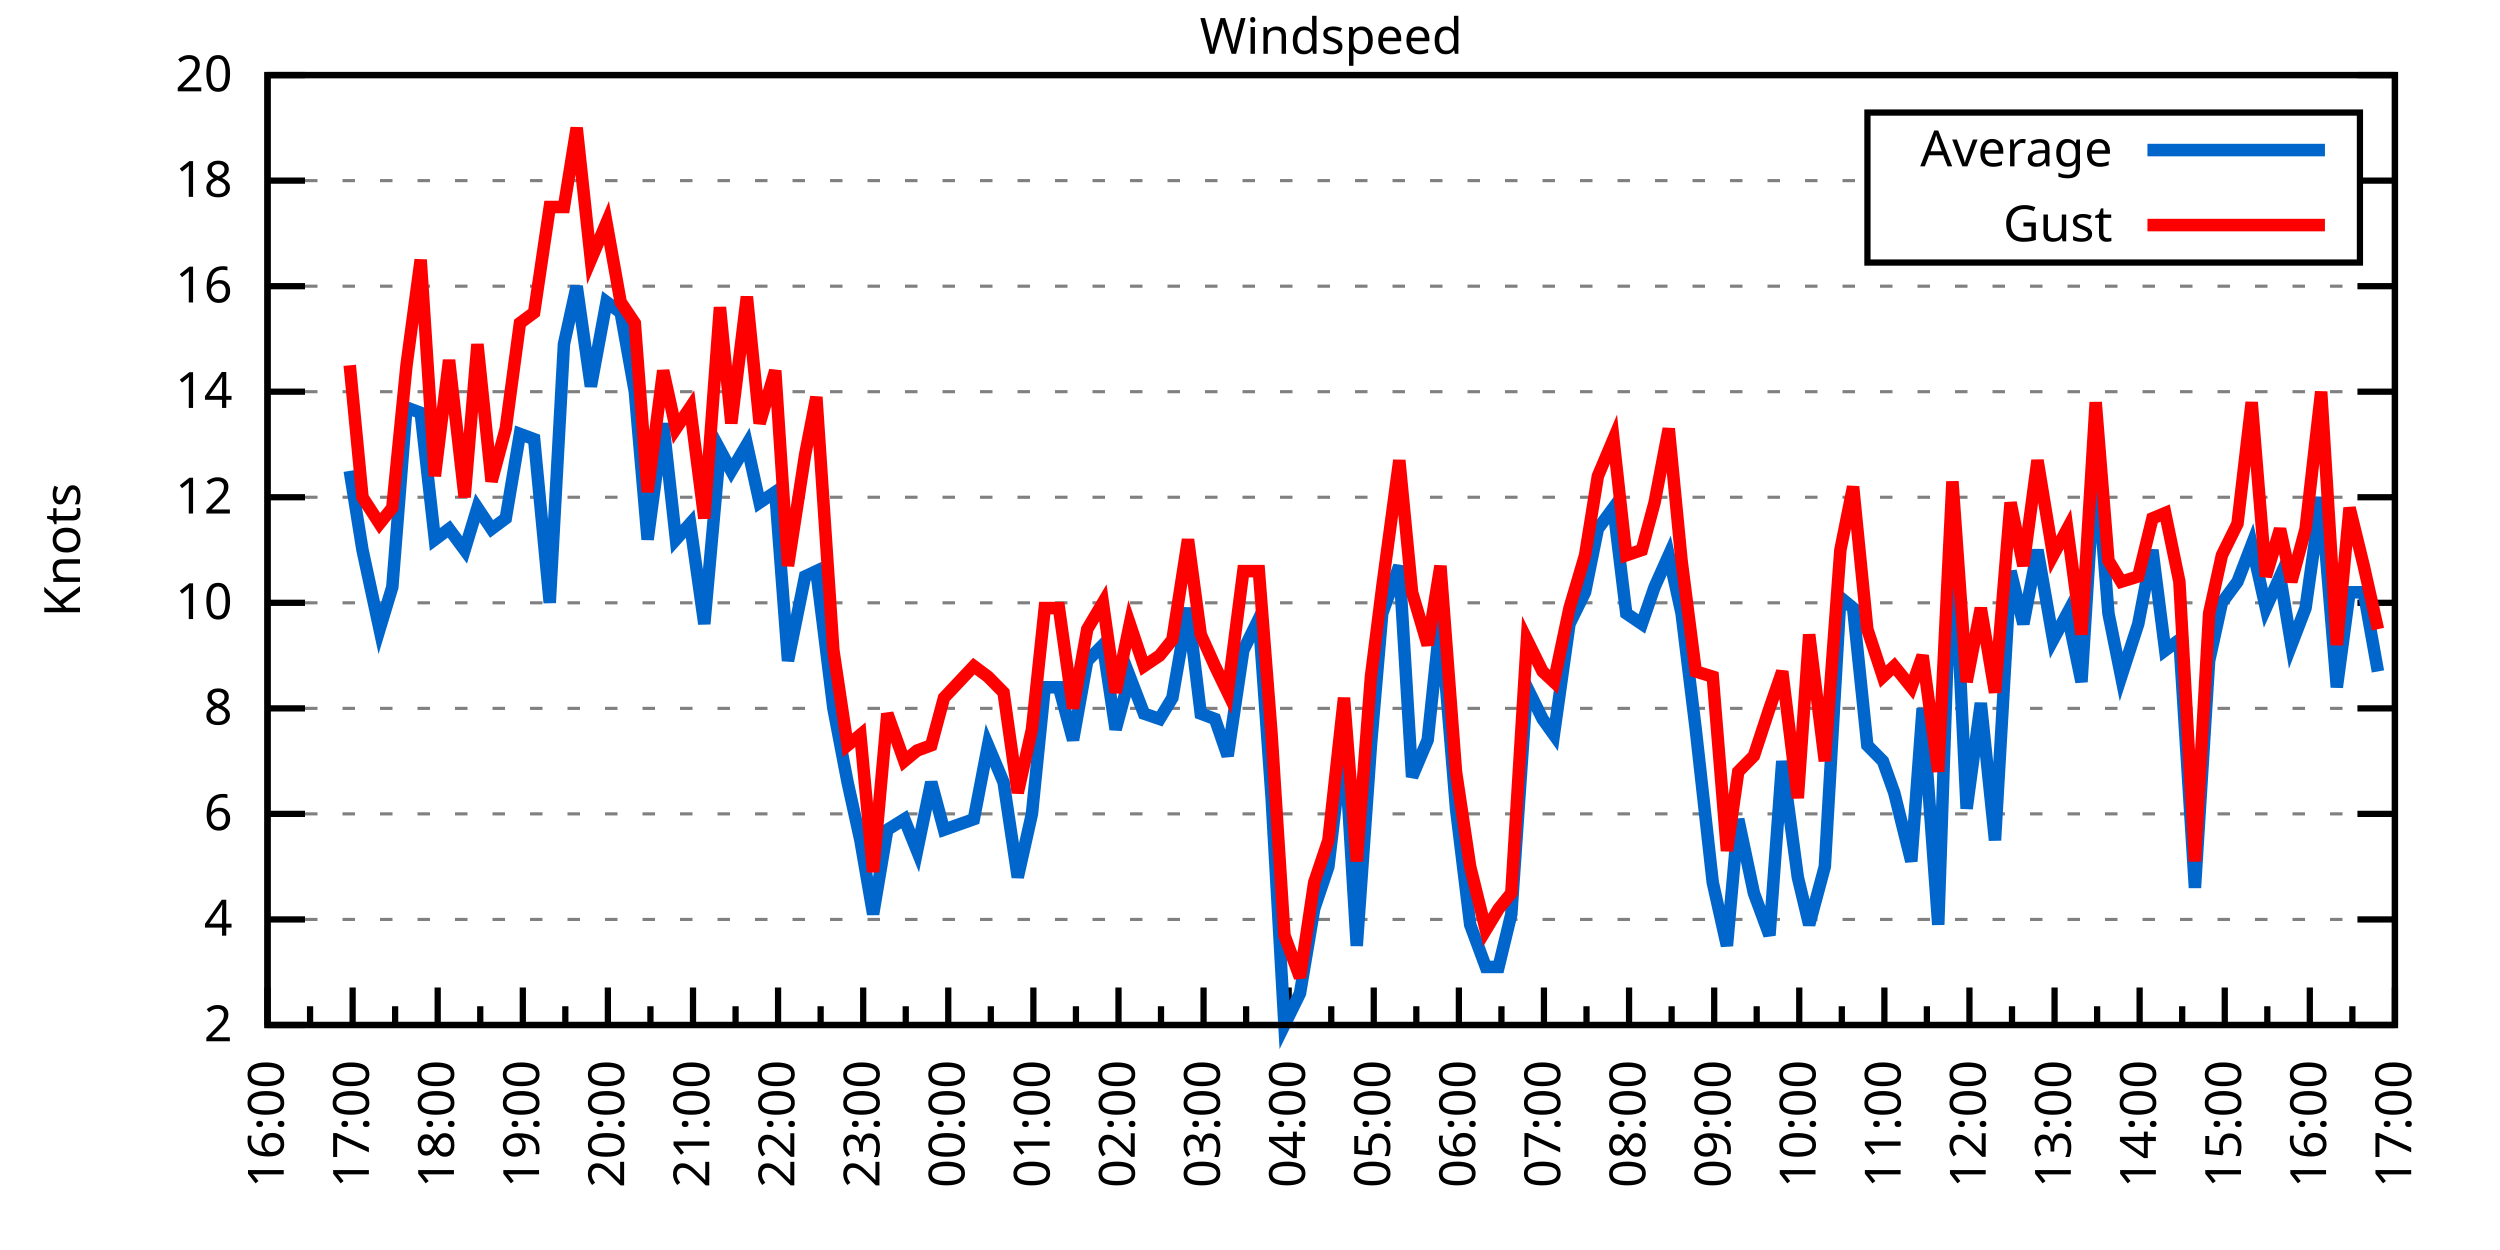
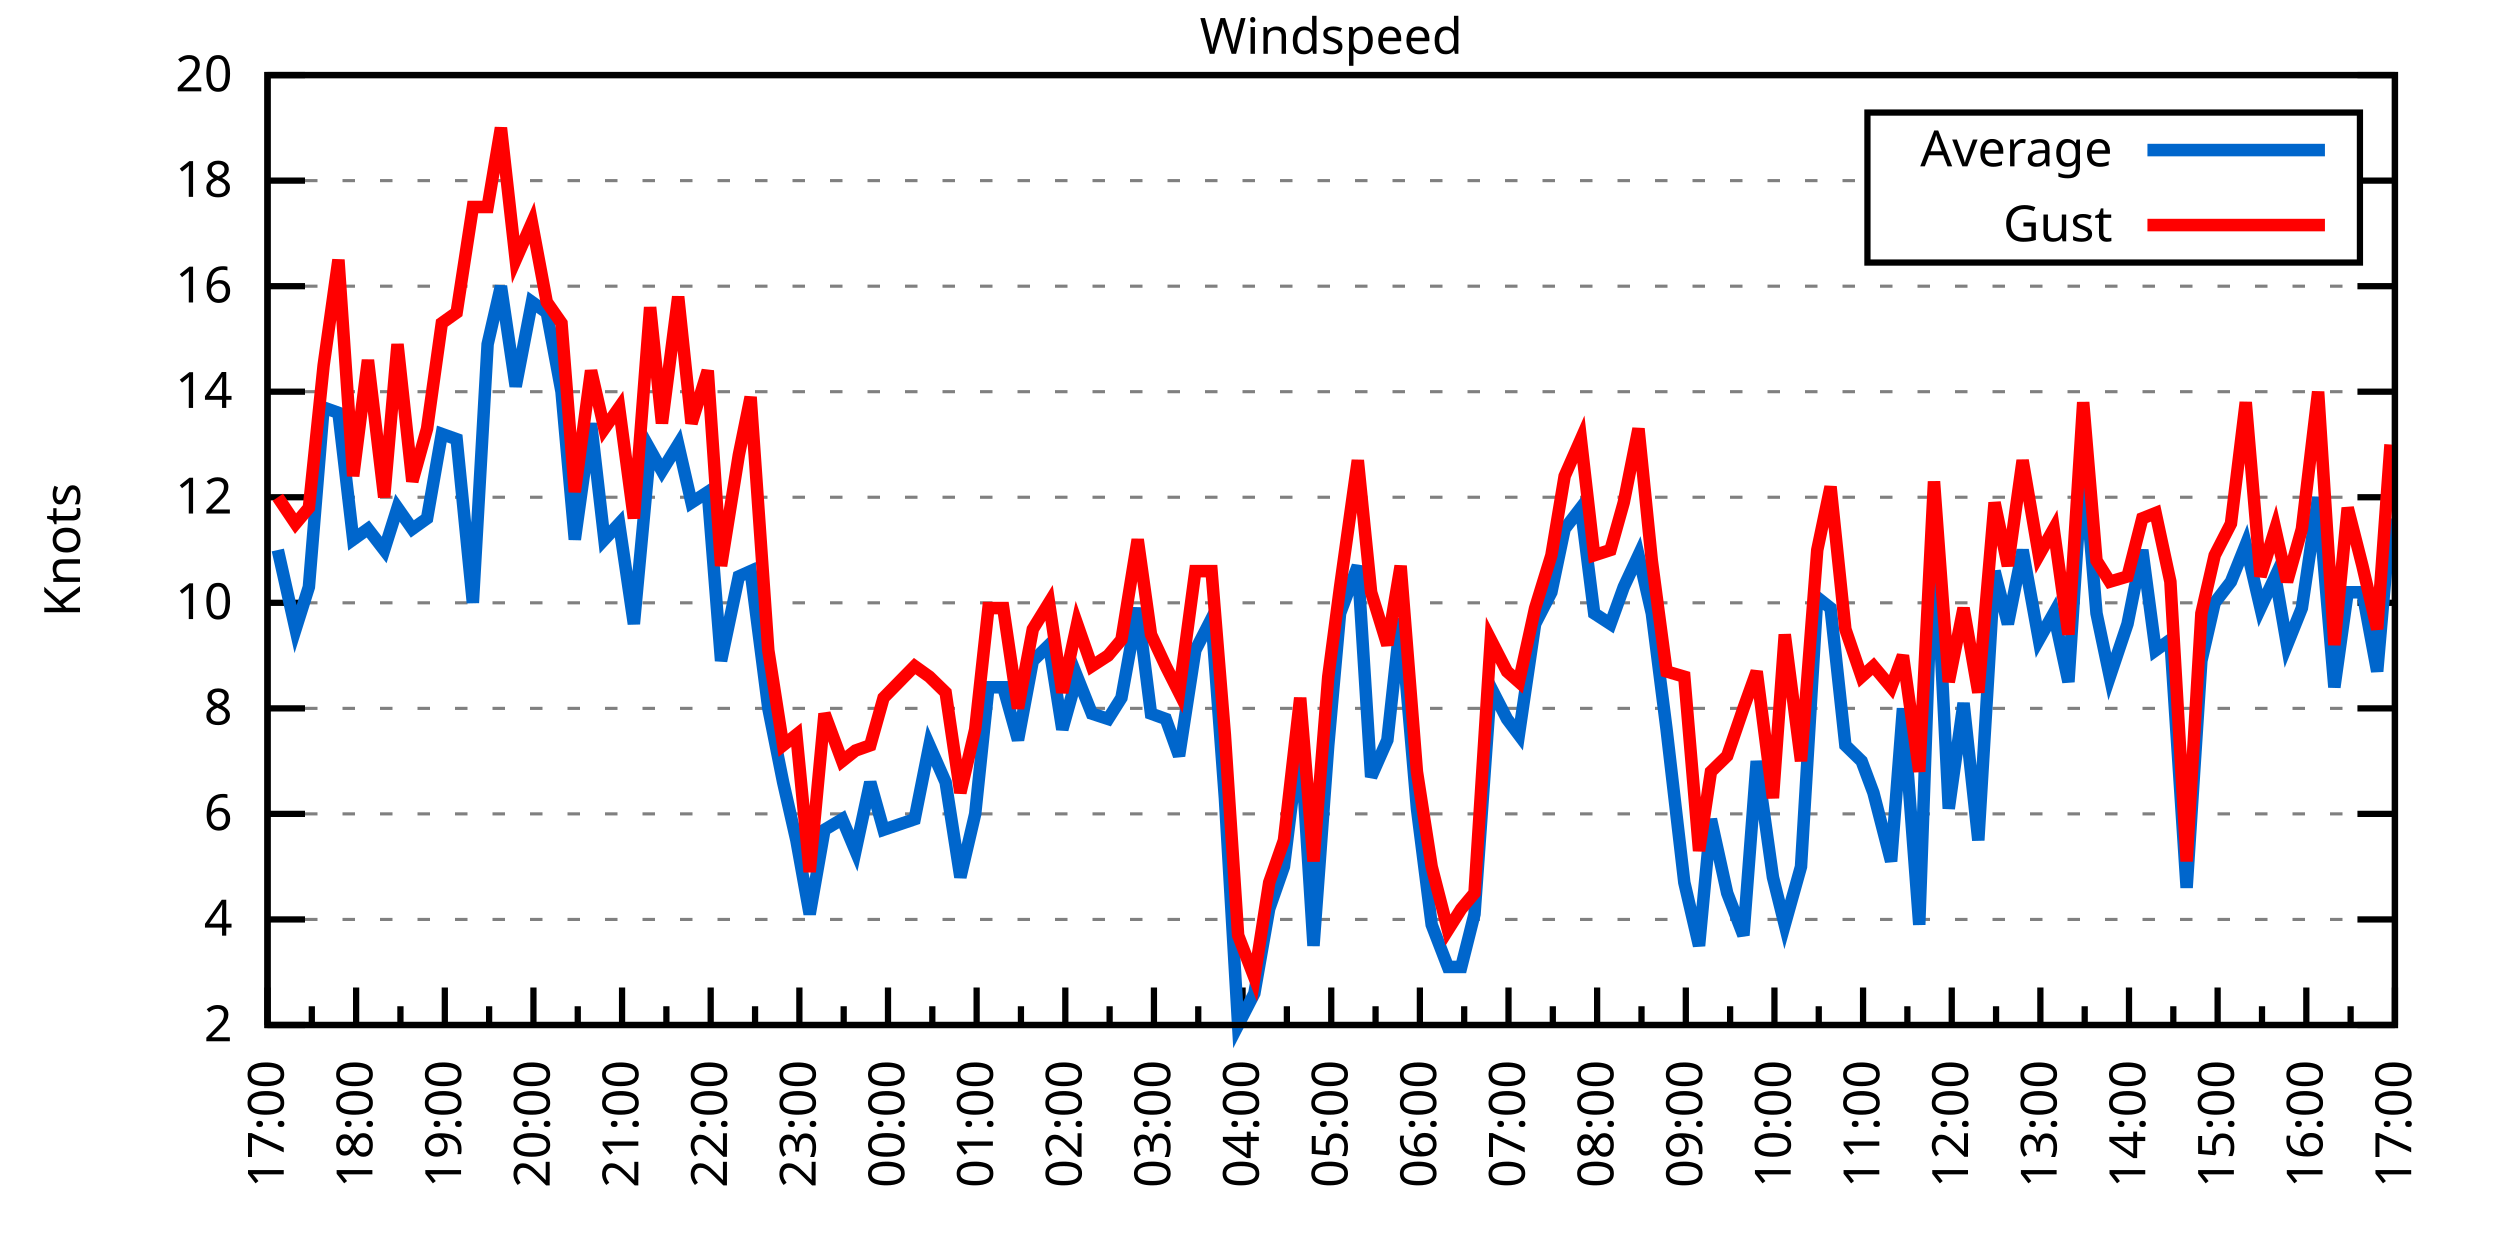
<svg xmlns="http://www.w3.org/2000/svg" xmlns:xlink="http://www.w3.org/1999/xlink" width="400" height="200" viewBox="0 0 400 200">
  <g id="gnuplot_canvas">
    <rect x="0" y="0" width="400" height="200" fill="none" />
    <defs>
      <circle id="gpDot" r="0.5" stroke-width="0.5" stroke="currentColor" />
      <path id="gpPt0" stroke-width="0.333" stroke="currentColor" d="M-1,0 h2 M0,-1 v2" />
      <path id="gpPt1" stroke-width="0.333" stroke="currentColor" d="M-1,-1 L1,1 M1,-1 L-1,1" />
      <path id="gpPt2" stroke-width="0.333" stroke="currentColor" d="M-1,0 L1,0 M0,-1 L0,1 M-1,-1 L1,1 M-1,1 L1,-1" />
      <rect id="gpPt3" stroke-width="0.333" stroke="currentColor" x="-1" y="-1" width="2" height="2" />
      <rect id="gpPt4" stroke-width="0.333" stroke="currentColor" fill="currentColor" x="-1" y="-1" width="2" height="2" />
      <circle id="gpPt5" stroke-width="0.333" stroke="currentColor" cx="0" cy="0" r="1" />
      <use xlink:href="#gpPt5" id="gpPt6" fill="currentColor" stroke="none" />
      <path id="gpPt7" stroke-width="0.333" stroke="currentColor" d="M0,-1.33 L-1.33,0.67 L1.33,0.67 z" />
      <use xlink:href="#gpPt7" id="gpPt8" fill="currentColor" stroke="none" />
      <use xlink:href="#gpPt7" id="gpPt9" stroke="currentColor" transform="rotate(180)" />
      <use xlink:href="#gpPt9" id="gpPt10" fill="currentColor" stroke="none" />
      <use xlink:href="#gpPt3" id="gpPt11" stroke="currentColor" transform="rotate(45)" />
      <use xlink:href="#gpPt11" id="gpPt12" fill="currentColor" stroke="none" />
      <path id="gpPt13" stroke-width="0.333" stroke="currentColor" d="M0,1.330 L1.265,0.411 L0.782,-1.067 L-0.782,-1.076 L-1.265,0.411 z" />
      <use xlink:href="#gpPt13" id="gpPt14" fill="currentColor" stroke="none" />
      <filter id="textbox" filterUnits="objectBoundingBox" x="0" y="0" height="1" width="1">
        <feFlood flood-color="white" flood-opacity="1" result="bgnd" />
        <feComposite in="SourceGraphic" in2="bgnd" operator="atop" />
      </filter>
      <filter id="greybox" filterUnits="objectBoundingBox" x="0" y="0" height="1" width="1">
        <feFlood flood-color="lightgrey" flood-opacity="1" result="grey" />
        <feComposite in="SourceGraphic" in2="grey" operator="atop" />
      </filter>
    </defs>
    <g fill="none" color="white" stroke="currentColor" stroke-width="1.00" stroke-linecap="butt" stroke-linejoin="miter">
</g>
    <g fill="none" color="black" stroke="currentColor" stroke-width="1.00" stroke-linecap="butt" stroke-linejoin="miter">
      <g stroke="none" shape-rendering="crispEdges">
        <polygon fill="rgb(255, 255, 255)" points="42.80,164.00 383.18,164.00 383.18,12.02 42.80,12.02 " />
      </g>
    </g>
    <g fill="none" color="black" stroke="currentColor" stroke-width="1.00" stroke-linecap="butt" stroke-linejoin="miter">
</g>
    <g fill="none" color="black" stroke="black" stroke-width="0.50" stroke-linecap="butt" stroke-linejoin="miter">
</g>
    <g fill="none" color="gray" stroke="currentColor" stroke-width="0.50" stroke-linecap="butt" stroke-linejoin="miter">
      <path stroke="gray" stroke-dasharray="2,4" class="gridline" d="M42.80,164.00 L383.19,164.00  " />
    </g>
    <g fill="none" color="gray" stroke="gray" stroke-width="1.00" stroke-linecap="butt" stroke-linejoin="miter">
</g>
    <g fill="none" color="black" stroke="currentColor" stroke-width="1.00" stroke-linecap="butt" stroke-linejoin="miter">
      <path stroke="black" d="M42.80,164.00 L48.80,164.00 M383.19,164.00 L377.19,164.00  " />
      <g transform="translate(37.20,166.60)" stroke="none" fill="black" font-family="Sans" font-size="8.00" text-anchor="end">
        <text>
          <tspan font-family="Sans"> 2</tspan>
        </text>
      </g>
    </g>
    <g fill="none" color="black" stroke="currentColor" stroke-width="1.00" stroke-linecap="butt" stroke-linejoin="miter">
</g>
    <g fill="none" color="black" stroke="black" stroke-width="0.50" stroke-linecap="butt" stroke-linejoin="miter">
</g>
    <g fill="none" color="gray" stroke="currentColor" stroke-width="0.50" stroke-linecap="butt" stroke-linejoin="miter">
      <path stroke="gray" stroke-dasharray="2,4" class="gridline" d="M42.80,147.11 L383.19,147.11  " />
    </g>
    <g fill="none" color="gray" stroke="gray" stroke-width="1.00" stroke-linecap="butt" stroke-linejoin="miter">
</g>
    <g fill="none" color="black" stroke="currentColor" stroke-width="1.00" stroke-linecap="butt" stroke-linejoin="miter">
      <path stroke="black" d="M42.80,147.11 L48.80,147.11 M383.19,147.11 L377.19,147.11  " />
      <g transform="translate(37.20,149.71)" stroke="none" fill="black" font-family="Sans" font-size="8.00" text-anchor="end">
        <text>
          <tspan font-family="Sans"> 4</tspan>
        </text>
      </g>
    </g>
    <g fill="none" color="black" stroke="currentColor" stroke-width="1.00" stroke-linecap="butt" stroke-linejoin="miter">
</g>
    <g fill="none" color="black" stroke="black" stroke-width="0.50" stroke-linecap="butt" stroke-linejoin="miter">
</g>
    <g fill="none" color="gray" stroke="currentColor" stroke-width="0.50" stroke-linecap="butt" stroke-linejoin="miter">
      <path stroke="gray" stroke-dasharray="2,4" class="gridline" d="M42.80,130.22 L383.19,130.22  " />
    </g>
    <g fill="none" color="gray" stroke="gray" stroke-width="1.00" stroke-linecap="butt" stroke-linejoin="miter">
</g>
    <g fill="none" color="black" stroke="currentColor" stroke-width="1.00" stroke-linecap="butt" stroke-linejoin="miter">
      <path stroke="black" d="M42.80,130.22 L48.80,130.22 M383.19,130.22 L377.19,130.22  " />
      <g transform="translate(37.20,132.82)" stroke="none" fill="black" font-family="Sans" font-size="8.00" text-anchor="end">
        <text>
          <tspan font-family="Sans"> 6</tspan>
        </text>
      </g>
    </g>
    <g fill="none" color="black" stroke="currentColor" stroke-width="1.00" stroke-linecap="butt" stroke-linejoin="miter">
</g>
    <g fill="none" color="black" stroke="black" stroke-width="0.50" stroke-linecap="butt" stroke-linejoin="miter">
</g>
    <g fill="none" color="gray" stroke="currentColor" stroke-width="0.50" stroke-linecap="butt" stroke-linejoin="miter">
      <path stroke="gray" stroke-dasharray="2,4" class="gridline" d="M42.80,113.34 L383.19,113.34  " />
    </g>
    <g fill="none" color="gray" stroke="gray" stroke-width="1.00" stroke-linecap="butt" stroke-linejoin="miter">
</g>
    <g fill="none" color="black" stroke="currentColor" stroke-width="1.00" stroke-linecap="butt" stroke-linejoin="miter">
      <path stroke="black" d="M42.80,113.34 L48.80,113.34 M383.19,113.34 L377.19,113.34  " />
      <g transform="translate(37.20,115.94)" stroke="none" fill="black" font-family="Sans" font-size="8.00" text-anchor="end">
        <text>
          <tspan font-family="Sans"> 8</tspan>
        </text>
      </g>
    </g>
    <g fill="none" color="black" stroke="currentColor" stroke-width="1.00" stroke-linecap="butt" stroke-linejoin="miter">
</g>
    <g fill="none" color="black" stroke="black" stroke-width="0.50" stroke-linecap="butt" stroke-linejoin="miter">
</g>
    <g fill="none" color="gray" stroke="currentColor" stroke-width="0.50" stroke-linecap="butt" stroke-linejoin="miter">
      <path stroke="gray" stroke-dasharray="2,4" class="gridline" d="M42.80,96.45 L383.19,96.45  " />
    </g>
    <g fill="none" color="gray" stroke="gray" stroke-width="1.00" stroke-linecap="butt" stroke-linejoin="miter">
</g>
    <g fill="none" color="black" stroke="currentColor" stroke-width="1.00" stroke-linecap="butt" stroke-linejoin="miter">
      <path stroke="black" d="M42.80,96.45 L48.80,96.45 M383.19,96.45 L377.19,96.45  " />
      <g transform="translate(37.20,99.05)" stroke="none" fill="black" font-family="Sans" font-size="8.00" text-anchor="end">
        <text>
          <tspan font-family="Sans"> 10</tspan>
        </text>
      </g>
    </g>
    <g fill="none" color="black" stroke="currentColor" stroke-width="1.00" stroke-linecap="butt" stroke-linejoin="miter">
</g>
    <g fill="none" color="black" stroke="black" stroke-width="0.50" stroke-linecap="butt" stroke-linejoin="miter">
</g>
    <g fill="none" color="gray" stroke="currentColor" stroke-width="0.50" stroke-linecap="butt" stroke-linejoin="miter">
      <path stroke="gray" stroke-dasharray="2,4" class="gridline" d="M42.80,79.56 L383.19,79.56  " />
    </g>
    <g fill="none" color="gray" stroke="gray" stroke-width="1.00" stroke-linecap="butt" stroke-linejoin="miter">
</g>
    <g fill="none" color="black" stroke="currentColor" stroke-width="1.00" stroke-linecap="butt" stroke-linejoin="miter">
      <path stroke="black" d="M42.80,79.56 L48.80,79.56 M383.19,79.56 L377.19,79.56  " />
      <g transform="translate(37.20,82.16)" stroke="none" fill="black" font-family="Sans" font-size="8.00" text-anchor="end">
        <text>
          <tspan font-family="Sans"> 12</tspan>
        </text>
      </g>
    </g>
    <g fill="none" color="black" stroke="currentColor" stroke-width="1.00" stroke-linecap="butt" stroke-linejoin="miter">
</g>
    <g fill="none" color="black" stroke="black" stroke-width="0.50" stroke-linecap="butt" stroke-linejoin="miter">
</g>
    <g fill="none" color="gray" stroke="currentColor" stroke-width="0.50" stroke-linecap="butt" stroke-linejoin="miter">
      <path stroke="gray" stroke-dasharray="2,4" class="gridline" d="M42.80,62.67 L383.19,62.67  " />
    </g>
    <g fill="none" color="gray" stroke="gray" stroke-width="1.00" stroke-linecap="butt" stroke-linejoin="miter">
</g>
    <g fill="none" color="black" stroke="currentColor" stroke-width="1.00" stroke-linecap="butt" stroke-linejoin="miter">
      <path stroke="black" d="M42.80,62.67 L48.80,62.67 M383.19,62.67 L377.19,62.67  " />
      <g transform="translate(37.20,65.27)" stroke="none" fill="black" font-family="Sans" font-size="8.00" text-anchor="end">
        <text>
          <tspan font-family="Sans"> 14</tspan>
        </text>
      </g>
    </g>
    <g fill="none" color="black" stroke="currentColor" stroke-width="1.00" stroke-linecap="butt" stroke-linejoin="miter">
</g>
    <g fill="none" color="black" stroke="black" stroke-width="0.50" stroke-linecap="butt" stroke-linejoin="miter">
</g>
    <g fill="none" color="gray" stroke="currentColor" stroke-width="0.50" stroke-linecap="butt" stroke-linejoin="miter">
      <path stroke="gray" stroke-dasharray="2,4" class="gridline" d="M42.80,45.79 L383.19,45.79  " />
    </g>
    <g fill="none" color="gray" stroke="gray" stroke-width="1.00" stroke-linecap="butt" stroke-linejoin="miter">
</g>
    <g fill="none" color="black" stroke="currentColor" stroke-width="1.00" stroke-linecap="butt" stroke-linejoin="miter">
      <path stroke="black" d="M42.80,45.79 L48.80,45.79 M383.19,45.79 L377.19,45.79  " />
      <g transform="translate(37.20,48.39)" stroke="none" fill="black" font-family="Sans" font-size="8.00" text-anchor="end">
        <text>
          <tspan font-family="Sans"> 16</tspan>
        </text>
      </g>
    </g>
    <g fill="none" color="black" stroke="currentColor" stroke-width="1.00" stroke-linecap="butt" stroke-linejoin="miter">
</g>
    <g fill="none" color="black" stroke="black" stroke-width="0.50" stroke-linecap="butt" stroke-linejoin="miter">
</g>
    <g fill="none" color="gray" stroke="currentColor" stroke-width="0.50" stroke-linecap="butt" stroke-linejoin="miter">
      <path stroke="gray" stroke-dasharray="2,4" class="gridline" d="M42.80,28.90 L298.79,28.90 M377.59,28.90 L383.19,28.90  " />
    </g>
    <g fill="none" color="gray" stroke="gray" stroke-width="1.00" stroke-linecap="butt" stroke-linejoin="miter">
</g>
    <g fill="none" color="black" stroke="currentColor" stroke-width="1.00" stroke-linecap="butt" stroke-linejoin="miter">
      <path stroke="black" d="M42.80,28.90 L48.80,28.90 M383.19,28.90 L377.19,28.90  " />
      <g transform="translate(37.20,31.50)" stroke="none" fill="black" font-family="Sans" font-size="8.00" text-anchor="end">
        <text>
          <tspan font-family="Sans"> 18</tspan>
        </text>
      </g>
    </g>
    <g fill="none" color="black" stroke="currentColor" stroke-width="1.00" stroke-linecap="butt" stroke-linejoin="miter">
</g>
    <g fill="none" color="black" stroke="black" stroke-width="0.50" stroke-linecap="butt" stroke-linejoin="miter">
</g>
    <g fill="none" color="gray" stroke="currentColor" stroke-width="0.50" stroke-linecap="butt" stroke-linejoin="miter">
      <path stroke="gray" stroke-dasharray="2,4" class="gridline" d="M42.80,12.01 L383.19,12.01  " />
    </g>
    <g fill="none" color="gray" stroke="gray" stroke-width="1.00" stroke-linecap="butt" stroke-linejoin="miter">
</g>
    <g fill="none" color="black" stroke="currentColor" stroke-width="1.00" stroke-linecap="butt" stroke-linejoin="miter">
      <path stroke="black" d="M42.80,12.01 L48.80,12.01 M383.19,12.01 L377.19,12.01  " />
      <g transform="translate(37.20,14.61)" stroke="none" fill="black" font-family="Sans" font-size="8.00" text-anchor="end">
        <text>
          <tspan font-family="Sans"> 20</tspan>
        </text>
      </g>
    </g>
    <g fill="none" color="black" stroke="currentColor" stroke-width="1.00" stroke-linecap="butt" stroke-linejoin="miter">
      <path stroke="black" d="M42.80,164.00 L42.80,158.00  " />
      <g transform="translate(45.40,169.60) rotate(270)" stroke="none" fill="black" font-family="Sans" font-size="8.00" text-anchor="end">
        <text>
+           <tspan font-family="Sans">17:00</tspan>
+         </text>
+       </g>
+     </g>
+     <g fill="none" color="black" stroke="currentColor" stroke-width="1.00" stroke-linecap="butt" stroke-linejoin="miter">
+       <path stroke="black" d="M49.89,164.00 L49.89,161.00 M56.98,164.00 L56.98,158.00  " />
+       <g transform="translate(59.58,169.60) rotate(270)" stroke="none" fill="black" font-family="Sans" font-size="8.00" text-anchor="end">
+         <text>
+           <tspan font-family="Sans">18:00</tspan>
+         </text>
+       </g>
+     </g>
+     <g fill="none" color="black" stroke="currentColor" stroke-width="1.00" stroke-linecap="butt" stroke-linejoin="miter">
+       <path stroke="black" d="M64.07,164.00 L64.07,161.00 M71.17,164.00 L71.17,158.00  " />
+       <g transform="translate(73.77,169.60) rotate(270)" stroke="none" fill="black" font-family="Sans" font-size="8.00" text-anchor="end">
+         <text>
+           <tspan font-family="Sans">19:00</tspan>
+         </text>
+       </g>
+     </g>
+     <g fill="none" color="black" stroke="currentColor" stroke-width="1.00" stroke-linecap="butt" stroke-linejoin="miter">
+       <path stroke="black" d="M78.26,164.00 L78.26,161.00 M85.35,164.00 L85.35,158.00  " />
+       <g transform="translate(87.95,169.60) rotate(270)" stroke="none" fill="black" font-family="Sans" font-size="8.00" text-anchor="end">
+         <text>
+           <tspan font-family="Sans">20:00</tspan>
+         </text>
+       </g>
+     </g>
+     <g fill="none" color="black" stroke="currentColor" stroke-width="1.00" stroke-linecap="butt" stroke-linejoin="miter">
+       <path stroke="black" d="M92.44,164.00 L92.44,161.00 M99.53,164.00 L99.53,158.00  " />
+       <g transform="translate(102.13,169.60) rotate(270)" stroke="none" fill="black" font-family="Sans" font-size="8.00" text-anchor="end">
+         <text>
+           <tspan font-family="Sans">21:00</tspan>
+         </text>
+       </g>
+     </g>
+     <g fill="none" color="black" stroke="currentColor" stroke-width="1.00" stroke-linecap="butt" stroke-linejoin="miter">
+       <path stroke="black" d="M106.62,164.00 L106.62,161.00 M113.71,164.00 L113.71,158.00  " />
+       <g transform="translate(116.31,169.60) rotate(270)" stroke="none" fill="black" font-family="Sans" font-size="8.00" text-anchor="end">
+         <text>
+           <tspan font-family="Sans">22:00</tspan>
+         </text>
+       </g>
+     </g>
+     <g fill="none" color="black" stroke="currentColor" stroke-width="1.00" stroke-linecap="butt" stroke-linejoin="miter">
+       <path stroke="black" d="M120.81,164.00 L120.81,161.00 M127.90,164.00 L127.90,158.00  " />
+       <g transform="translate(130.50,169.60) rotate(270)" stroke="none" fill="black" font-family="Sans" font-size="8.00" text-anchor="end">
+         <text>
+           <tspan font-family="Sans">23:00</tspan>
+         </text>
+       </g>
+     </g>
+     <g fill="none" color="black" stroke="currentColor" stroke-width="1.00" stroke-linecap="butt" stroke-linejoin="miter">
+       <path stroke="black" d="M134.99,164.00 L134.99,161.00 M142.08,164.00 L142.08,158.00  " />
+       <g transform="translate(144.68,169.60) rotate(270)" stroke="none" fill="black" font-family="Sans" font-size="8.00" text-anchor="end">
+         <text>
+           <tspan font-family="Sans">00:00</tspan>
+         </text>
+       </g>
+     </g>
+     <g fill="none" color="black" stroke="currentColor" stroke-width="1.00" stroke-linecap="butt" stroke-linejoin="miter">
+       <path stroke="black" d="M149.17,164.00 L149.17,161.00 M156.26,164.00 L156.26,158.00  " />
+       <g transform="translate(158.86,169.60) rotate(270)" stroke="none" fill="black" font-family="Sans" font-size="8.00" text-anchor="end">
+         <text>
+           <tspan font-family="Sans">01:00</tspan>
+         </text>
+       </g>
+     </g>
+     <g fill="none" color="black" stroke="currentColor" stroke-width="1.00" stroke-linecap="butt" stroke-linejoin="miter">
+       <path stroke="black" d="M163.35,164.00 L163.35,161.00 M170.45,164.00 L170.45,158.00  " />
+       <g transform="translate(173.05,169.60) rotate(270)" stroke="none" fill="black" font-family="Sans" font-size="8.00" text-anchor="end">
+         <text>
+           <tspan font-family="Sans">02:00</tspan>
+         </text>
+       </g>
+     </g>
+     <g fill="none" color="black" stroke="currentColor" stroke-width="1.00" stroke-linecap="butt" stroke-linejoin="miter">
+       <path stroke="black" d="M177.54,164.00 L177.54,161.00 M184.63,164.00 L184.63,158.00  " />
+       <g transform="translate(187.23,169.60) rotate(270)" stroke="none" fill="black" font-family="Sans" font-size="8.00" text-anchor="end">
+         <text>
+           <tspan font-family="Sans">03:00</tspan>
+         </text>
+       </g>
+     </g>
+     <g fill="none" color="black" stroke="currentColor" stroke-width="1.00" stroke-linecap="butt" stroke-linejoin="miter">
+       <path stroke="black" d="M191.72,164.00 L191.72,161.00 M198.81,164.00 L198.81,158.00  " />
+       <g transform="translate(201.41,169.60) rotate(270)" stroke="none" fill="black" font-family="Sans" font-size="8.00" text-anchor="end">
+         <text>
+           <tspan font-family="Sans">04:00</tspan>
+         </text>
+       </g>
+     </g>
+     <g fill="none" color="black" stroke="currentColor" stroke-width="1.00" stroke-linecap="butt" stroke-linejoin="miter">
+       <path stroke="black" d="M205.90,164.00 L205.90,161.00 M213.00,164.00 L213.00,158.00  " />
+       <g transform="translate(215.60,169.60) rotate(270)" stroke="none" fill="black" font-family="Sans" font-size="8.00" text-anchor="end">
+         <text>
+           <tspan font-family="Sans">05:00</tspan>
+         </text>
+       </g>
+     </g>
+     <g fill="none" color="black" stroke="currentColor" stroke-width="1.00" stroke-linecap="butt" stroke-linejoin="miter">
+       <path stroke="black" d="M220.09,164.00 L220.09,161.00 M227.18,164.00 L227.18,158.00  " />
+       <g transform="translate(229.78,169.60) rotate(270)" stroke="none" fill="black" font-family="Sans" font-size="8.00" text-anchor="end">
+         <text>
+           <tspan font-family="Sans">06:00</tspan>
+         </text>
+       </g>
+     </g>
+     <g fill="none" color="black" stroke="currentColor" stroke-width="1.00" stroke-linecap="butt" stroke-linejoin="miter">
+       <path stroke="black" d="M234.27,164.00 L234.27,161.00 M241.36,164.00 L241.36,158.00  " />
+       <g transform="translate(243.96,169.60) rotate(270)" stroke="none" fill="black" font-family="Sans" font-size="8.00" text-anchor="end">
+         <text>
+           <tspan font-family="Sans">07:00</tspan>
+         </text>
+       </g>
+     </g>
+     <g fill="none" color="black" stroke="currentColor" stroke-width="1.00" stroke-linecap="butt" stroke-linejoin="miter">
+       <path stroke="black" d="M248.45,164.00 L248.45,161.00 M255.54,164.00 L255.54,158.00  " />
+       <g transform="translate(258.14,169.60) rotate(270)" stroke="none" fill="black" font-family="Sans" font-size="8.00" text-anchor="end">
+         <text>
+           <tspan font-family="Sans">08:00</tspan>
+         </text>
+       </g>
+     </g>
+     <g fill="none" color="black" stroke="currentColor" stroke-width="1.00" stroke-linecap="butt" stroke-linejoin="miter">
+       <path stroke="black" d="M262.64,164.00 L262.64,161.00 M269.73,164.00 L269.73,158.00  " />
+       <g transform="translate(272.33,169.60) rotate(270)" stroke="none" fill="black" font-family="Sans" font-size="8.00" text-anchor="end">
+         <text>
+           <tspan font-family="Sans">09:00</tspan>
+         </text>
+       </g>
+     </g>
+     <g fill="none" color="black" stroke="currentColor" stroke-width="1.00" stroke-linecap="butt" stroke-linejoin="miter">
+       <path stroke="black" d="M276.82,164.00 L276.82,161.00 M283.91,164.00 L283.91,158.00  " />
+       <g transform="translate(286.51,169.60) rotate(270)" stroke="none" fill="black" font-family="Sans" font-size="8.00" text-anchor="end">
+         <text>
+           <tspan font-family="Sans">10:00</tspan>
+         </text>
+       </g>
+     </g>
+     <g fill="none" color="black" stroke="currentColor" stroke-width="1.00" stroke-linecap="butt" stroke-linejoin="miter">
+       <path stroke="black" d="M291.00,164.00 L291.00,161.00 M298.09,164.00 L298.09,158.00  " />
+       <g transform="translate(300.69,169.60) rotate(270)" stroke="none" fill="black" font-family="Sans" font-size="8.00" text-anchor="end">
+         <text>
+           <tspan font-family="Sans">11:00</tspan>
+         </text>
+       </g>
+     </g>
+     <g fill="none" color="black" stroke="currentColor" stroke-width="1.00" stroke-linecap="butt" stroke-linejoin="miter">
+       <path stroke="black" d="M305.18,164.00 L305.18,161.00 M312.28,164.00 L312.28,158.00  " />
+       <g transform="translate(314.88,169.60) rotate(270)" stroke="none" fill="black" font-family="Sans" font-size="8.00" text-anchor="end">
+         <text>
+           <tspan font-family="Sans">12:00</tspan>
+         </text>
+       </g>
+     </g>
+     <g fill="none" color="black" stroke="currentColor" stroke-width="1.00" stroke-linecap="butt" stroke-linejoin="miter">
+       <path stroke="black" d="M319.37,164.00 L319.37,161.00 M326.46,164.00 L326.46,158.00  " />
+       <g transform="translate(329.06,169.60) rotate(270)" stroke="none" fill="black" font-family="Sans" font-size="8.00" text-anchor="end">
+         <text>
+           <tspan font-family="Sans">13:00</tspan>
+         </text>
+       </g>
+     </g>
+     <g fill="none" color="black" stroke="currentColor" stroke-width="1.00" stroke-linecap="butt" stroke-linejoin="miter">
+       <path stroke="black" d="M333.55,164.00 L333.55,161.00 M340.64,164.00 L340.64,158.00  " />
+       <g transform="translate(343.24,169.60) rotate(270)" stroke="none" fill="black" font-family="Sans" font-size="8.00" text-anchor="end">
+         <text>
+           <tspan font-family="Sans">14:00</tspan>
+         </text>
+       </g>
+     </g>
+     <g fill="none" color="black" stroke="currentColor" stroke-width="1.00" stroke-linecap="butt" stroke-linejoin="miter">
+       <path stroke="black" d="M347.73,164.00 L347.73,161.00 M354.82,164.00 L354.82,158.00  " />
+       <g transform="translate(357.42,169.60) rotate(270)" stroke="none" fill="black" font-family="Sans" font-size="8.00" text-anchor="end">
+         <text>
+           <tspan font-family="Sans">15:00</tspan>
+         </text>
+       </g>
+     </g>
+     <g fill="none" color="black" stroke="currentColor" stroke-width="1.00" stroke-linecap="butt" stroke-linejoin="miter">
+       <path stroke="black" d="M361.92,164.00 L361.92,161.00 M369.01,164.00 L369.01,158.00  " />
+       <g transform="translate(371.61,169.60) rotate(270)" stroke="none" fill="black" font-family="Sans" font-size="8.00" text-anchor="end">
+         <text>
          <tspan font-family="Sans">16:00</tspan>
        </text>
      </g>
    </g>
    <g fill="none" color="black" stroke="currentColor" stroke-width="1.00" stroke-linecap="butt" stroke-linejoin="miter">
-       <path stroke="black" d="M49.61,164.00 L49.61,161.00 M56.42,164.00 L56.42,158.00  " />
-       <g transform="translate(59.02,169.60) rotate(270)" stroke="none" fill="black" font-family="Sans" font-size="8.00" text-anchor="end">
-         <text>
-           <tspan font-family="Sans">17:00</tspan>
-         </text>
-       </g>
-     </g>
-     <g fill="none" color="black" stroke="currentColor" stroke-width="1.00" stroke-linecap="butt" stroke-linejoin="miter">
-       <path stroke="black" d="M63.22,164.00 L63.22,161.00 M70.03,164.00 L70.03,158.00  " />
-       <g transform="translate(72.63,169.60) rotate(270)" stroke="none" fill="black" font-family="Sans" font-size="8.00" text-anchor="end">
-         <text>
-           <tspan font-family="Sans">18:00</tspan>
-         </text>
-       </g>
-     </g>
-     <g fill="none" color="black" stroke="currentColor" stroke-width="1.00" stroke-linecap="butt" stroke-linejoin="miter">
-       <path stroke="black" d="M76.84,164.00 L76.84,161.00 M83.65,164.00 L83.65,158.00  " />
-       <g transform="translate(86.25,169.60) rotate(270)" stroke="none" fill="black" font-family="Sans" font-size="8.00" text-anchor="end">
-         <text>
-           <tspan font-family="Sans">19:00</tspan>
-         </text>
-       </g>
-     </g>
-     <g fill="none" color="black" stroke="currentColor" stroke-width="1.00" stroke-linecap="butt" stroke-linejoin="miter">
-       <path stroke="black" d="M90.45,164.00 L90.45,161.00 M97.26,164.00 L97.26,158.00  " />
-       <g transform="translate(99.86,169.60) rotate(270)" stroke="none" fill="black" font-family="Sans" font-size="8.00" text-anchor="end">
-         <text>
-           <tspan font-family="Sans">20:00</tspan>
-         </text>
-       </g>
-     </g>
-     <g fill="none" color="black" stroke="currentColor" stroke-width="1.00" stroke-linecap="butt" stroke-linejoin="miter">
-       <path stroke="black" d="M104.07,164.00 L104.07,161.00 M110.88,164.00 L110.88,158.00  " />
-       <g transform="translate(113.48,169.60) rotate(270)" stroke="none" fill="black" font-family="Sans" font-size="8.00" text-anchor="end">
-         <text>
-           <tspan font-family="Sans">21:00</tspan>
-         </text>
-       </g>
-     </g>
-     <g fill="none" color="black" stroke="currentColor" stroke-width="1.00" stroke-linecap="butt" stroke-linejoin="miter">
-       <path stroke="black" d="M117.69,164.00 L117.69,161.00 M124.49,164.00 L124.49,158.00  " />
-       <g transform="translate(127.09,169.60) rotate(270)" stroke="none" fill="black" font-family="Sans" font-size="8.00" text-anchor="end">
-         <text>
-           <tspan font-family="Sans">22:00</tspan>
-         </text>
-       </g>
-     </g>
-     <g fill="none" color="black" stroke="currentColor" stroke-width="1.00" stroke-linecap="butt" stroke-linejoin="miter">
-       <path stroke="black" d="M131.30,164.00 L131.30,161.00 M138.11,164.00 L138.11,158.00  " />
-       <g transform="translate(140.71,169.60) rotate(270)" stroke="none" fill="black" font-family="Sans" font-size="8.00" text-anchor="end">
-         <text>
-           <tspan font-family="Sans">23:00</tspan>
-         </text>
-       </g>
-     </g>
-     <g fill="none" color="black" stroke="currentColor" stroke-width="1.00" stroke-linecap="butt" stroke-linejoin="miter">
-       <path stroke="black" d="M144.92,164.00 L144.92,161.00 M151.72,164.00 L151.72,158.00  " />
-       <g transform="translate(154.32,169.60) rotate(270)" stroke="none" fill="black" font-family="Sans" font-size="8.00" text-anchor="end">
-         <text>
-           <tspan font-family="Sans">00:00</tspan>
-         </text>
-       </g>
-     </g>
-     <g fill="none" color="black" stroke="currentColor" stroke-width="1.00" stroke-linecap="butt" stroke-linejoin="miter">
-       <path stroke="black" d="M158.53,164.00 L158.53,161.00 M165.34,164.00 L165.34,158.00  " />
-       <g transform="translate(167.94,169.60) rotate(270)" stroke="none" fill="black" font-family="Sans" font-size="8.00" text-anchor="end">
-         <text>
-           <tspan font-family="Sans">01:00</tspan>
-         </text>
-       </g>
-     </g>
-     <g fill="none" color="black" stroke="currentColor" stroke-width="1.00" stroke-linecap="butt" stroke-linejoin="miter">
-       <path stroke="black" d="M172.15,164.00 L172.15,161.00 M178.96,164.00 L178.96,158.00  " />
-       <g transform="translate(181.56,169.60) rotate(270)" stroke="none" fill="black" font-family="Sans" font-size="8.00" text-anchor="end">
-         <text>
-           <tspan font-family="Sans">02:00</tspan>
-         </text>
-       </g>
-     </g>
-     <g fill="none" color="black" stroke="currentColor" stroke-width="1.00" stroke-linecap="butt" stroke-linejoin="miter">
-       <path stroke="black" d="M185.76,164.00 L185.76,161.00 M192.57,164.00 L192.57,158.00  " />
-       <g transform="translate(195.17,169.60) rotate(270)" stroke="none" fill="black" font-family="Sans" font-size="8.00" text-anchor="end">
-         <text>
-           <tspan font-family="Sans">03:00</tspan>
-         </text>
-       </g>
-     </g>
-     <g fill="none" color="black" stroke="currentColor" stroke-width="1.00" stroke-linecap="butt" stroke-linejoin="miter">
-       <path stroke="black" d="M199.38,164.00 L199.38,161.00 M206.19,164.00 L206.19,158.00  " />
-       <g transform="translate(208.79,169.60) rotate(270)" stroke="none" fill="black" font-family="Sans" font-size="8.00" text-anchor="end">
-         <text>
-           <tspan font-family="Sans">04:00</tspan>
-         </text>
-       </g>
-     </g>
-     <g fill="none" color="black" stroke="currentColor" stroke-width="1.00" stroke-linecap="butt" stroke-linejoin="miter">
-       <path stroke="black" d="M213.00,164.00 L213.00,161.00 M219.80,164.00 L219.80,158.00  " />
-       <g transform="translate(222.40,169.60) rotate(270)" stroke="none" fill="black" font-family="Sans" font-size="8.00" text-anchor="end">
-         <text>
-           <tspan font-family="Sans">05:00</tspan>
-         </text>
-       </g>
-     </g>
-     <g fill="none" color="black" stroke="currentColor" stroke-width="1.00" stroke-linecap="butt" stroke-linejoin="miter">
-       <path stroke="black" d="M226.61,164.00 L226.61,161.00 M233.42,164.00 L233.42,158.00  " />
-       <g transform="translate(236.02,169.60) rotate(270)" stroke="none" fill="black" font-family="Sans" font-size="8.00" text-anchor="end">
-         <text>
-           <tspan font-family="Sans">06:00</tspan>
-         </text>
-       </g>
-     </g>
-     <g fill="none" color="black" stroke="currentColor" stroke-width="1.00" stroke-linecap="butt" stroke-linejoin="miter">
-       <path stroke="black" d="M240.23,164.00 L240.23,161.00 M247.03,164.00 L247.03,158.00  " />
-       <g transform="translate(249.63,169.60) rotate(270)" stroke="none" fill="black" font-family="Sans" font-size="8.00" text-anchor="end">
-         <text>
-           <tspan font-family="Sans">07:00</tspan>
-         </text>
-       </g>
-     </g>
-     <g fill="none" color="black" stroke="currentColor" stroke-width="1.00" stroke-linecap="butt" stroke-linejoin="miter">
-       <path stroke="black" d="M253.84,164.00 L253.84,161.00 M260.65,164.00 L260.65,158.00  " />
-       <g transform="translate(263.25,169.60) rotate(270)" stroke="none" fill="black" font-family="Sans" font-size="8.00" text-anchor="end">
-         <text>
-           <tspan font-family="Sans">08:00</tspan>
-         </text>
-       </g>
-     </g>
-     <g fill="none" color="black" stroke="currentColor" stroke-width="1.00" stroke-linecap="butt" stroke-linejoin="miter">
-       <path stroke="black" d="M267.46,164.00 L267.46,161.00 M274.27,164.00 L274.27,158.00  " />
-       <g transform="translate(276.87,169.60) rotate(270)" stroke="none" fill="black" font-family="Sans" font-size="8.00" text-anchor="end">
-         <text>
-           <tspan font-family="Sans">09:00</tspan>
-         </text>
-       </g>
-     </g>
-     <g fill="none" color="black" stroke="currentColor" stroke-width="1.00" stroke-linecap="butt" stroke-linejoin="miter">
-       <path stroke="black" d="M281.07,164.00 L281.07,161.00 M287.88,164.00 L287.88,158.00  " />
-       <g transform="translate(290.48,169.60) rotate(270)" stroke="none" fill="black" font-family="Sans" font-size="8.00" text-anchor="end">
-         <text>
-           <tspan font-family="Sans">10:00</tspan>
-         </text>
-       </g>
-     </g>
-     <g fill="none" color="black" stroke="currentColor" stroke-width="1.00" stroke-linecap="butt" stroke-linejoin="miter">
-       <path stroke="black" d="M294.69,164.00 L294.69,161.00 M301.50,164.00 L301.50,158.00  " />
-       <g transform="translate(304.10,169.60) rotate(270)" stroke="none" fill="black" font-family="Sans" font-size="8.00" text-anchor="end">
-         <text>
-           <tspan font-family="Sans">11:00</tspan>
-         </text>
-       </g>
-     </g>
-     <g fill="none" color="black" stroke="currentColor" stroke-width="1.00" stroke-linecap="butt" stroke-linejoin="miter">
-       <path stroke="black" d="M308.30,164.00 L308.30,161.00 M315.11,164.00 L315.11,158.00  " />
-       <g transform="translate(317.71,169.60) rotate(270)" stroke="none" fill="black" font-family="Sans" font-size="8.00" text-anchor="end">
-         <text>
-           <tspan font-family="Sans">12:00</tspan>
-         </text>
-       </g>
-     </g>
-     <g fill="none" color="black" stroke="currentColor" stroke-width="1.00" stroke-linecap="butt" stroke-linejoin="miter">
-       <path stroke="black" d="M321.92,164.00 L321.92,161.00 M328.73,164.00 L328.73,158.00  " />
-       <g transform="translate(331.33,169.60) rotate(270)" stroke="none" fill="black" font-family="Sans" font-size="8.00" text-anchor="end">
-         <text>
-           <tspan font-family="Sans">13:00</tspan>
-         </text>
-       </g>
-     </g>
-     <g fill="none" color="black" stroke="currentColor" stroke-width="1.00" stroke-linecap="butt" stroke-linejoin="miter">
-       <path stroke="black" d="M335.54,164.00 L335.54,161.00 M342.34,164.00 L342.34,158.00  " />
-       <g transform="translate(344.94,169.60) rotate(270)" stroke="none" fill="black" font-family="Sans" font-size="8.00" text-anchor="end">
-         <text>
-           <tspan font-family="Sans">14:00</tspan>
-         </text>
-       </g>
-     </g>
-     <g fill="none" color="black" stroke="currentColor" stroke-width="1.00" stroke-linecap="butt" stroke-linejoin="miter">
-       <path stroke="black" d="M349.15,164.00 L349.15,161.00 M355.96,164.00 L355.96,158.00  " />
-       <g transform="translate(358.56,169.60) rotate(270)" stroke="none" fill="black" font-family="Sans" font-size="8.00" text-anchor="end">
-         <text>
-           <tspan font-family="Sans">15:00</tspan>
-         </text>
-       </g>
-     </g>
-     <g fill="none" color="black" stroke="currentColor" stroke-width="1.00" stroke-linecap="butt" stroke-linejoin="miter">
-       <path stroke="black" d="M362.77,164.00 L362.77,161.00 M369.57,164.00 L369.57,158.00  " />
-       <g transform="translate(372.17,169.60) rotate(270)" stroke="none" fill="black" font-family="Sans" font-size="8.00" text-anchor="end">
-         <text>
-           <tspan font-family="Sans">16:00</tspan>
-         </text>
-       </g>
-     </g>
-     <g fill="none" color="black" stroke="currentColor" stroke-width="1.00" stroke-linecap="butt" stroke-linejoin="miter">
-       <path stroke="black" d="M376.38,164.00 L376.38,161.00 M383.19,164.00 L383.19,158.00  " />
+       <path stroke="black" d="M376.10,164.00 L376.10,161.00 M383.19,164.00 L383.19,158.00  " />
      <g transform="translate(385.79,169.60) rotate(270)" stroke="none" fill="black" font-family="Sans" font-size="8.00" text-anchor="end">
        <text>
          <tspan font-family="Sans">17:00</tspan>
        </text>
      </g>
    </g>
    <g fill="none" color="black" stroke="currentColor" stroke-width="1.00" stroke-linecap="butt" stroke-linejoin="miter">
</g>
    <g fill="none" color="black" stroke="currentColor" stroke-width="1.00" stroke-linecap="butt" stroke-linejoin="miter">
      <path stroke="black" d="M42.80,12.01 L42.80,164.00 L383.19,164.00 L383.19,12.01 L42.80,12.01 Z  " />
    </g>
    <g fill="none" color="black" stroke="currentColor" stroke-width="1.00" stroke-linecap="butt" stroke-linejoin="miter">
      <g transform="translate(12.80,88.01) rotate(270)" stroke="none" fill="black" font-family="Sans" font-size="8.00" text-anchor="middle">
        <text>
          <tspan font-family="Sans">Knots</tspan>
        </text>
      </g>
    </g>
    <g fill="none" color="black" stroke="currentColor" stroke-width="1.00" stroke-linecap="butt" stroke-linejoin="miter">
</g>
    <g fill="none" color="black" stroke="currentColor" stroke-width="1.00" stroke-linecap="butt" stroke-linejoin="miter">
      <path stroke="black" d="M298.79,42.01 L298.79,18.01 L377.59,18.01 L377.59,42.01 L298.79,42.01 Z  " />
    </g>
    <g id="Windspeed_plot_1">
      <g fill="none" color="white" stroke="black" stroke-width="2.00" stroke-linecap="butt" stroke-linejoin="miter">
</g>
      <g fill="none" color="black" stroke="currentColor" stroke-width="2.00" stroke-linecap="butt" stroke-linejoin="miter">
        <g transform="translate(337.99,26.61)" stroke="none" fill="black" font-family="Sans" font-size="8.00" text-anchor="end">
          <text>
            <tspan font-family="Sans">Average</tspan>
          </text>
        </g>
      </g>
      <g fill="none" color="black" stroke="currentColor" stroke-width="2.00" stroke-linecap="butt" stroke-linejoin="miter">
-         <path stroke="rgb(  0, 102, 204)" d="M343.59,24.01 L371.99,24.01 M55.96,75.34 L58.00,88.00 L60.73,100.67 L62.77,93.92 L65.04,65.21 L67.31,66.05   L69.58,86.32 L71.85,84.63 L74.34,88.00 L76.39,81.25 L78.65,84.63 L80.92,82.94 L83.19,69.43 L85.46,70.27   L87.96,96.45 L90.23,55.07 L92.27,45.79 L94.54,61.83 L97.04,48.32 L99.30,50.01 L101.57,62.67 L103.62,86.32   L106.11,67.74 L108.15,86.32 L110.42,83.78 L112.69,99.83 L115.19,71.96 L117.01,75.34 L119.50,71.12 L121.54,80.41   L124.04,78.72 L126.08,105.74 L128.81,92.23 L130.62,91.38 L133.34,113.34 L135.61,125.16 L137.66,134.45 L139.70,146.27   L141.97,132.76 L144.69,131.07 L146.73,136.14 L149.00,125.16 L151.04,132.76 L155.81,131.07 L158.08,119.25 L160.57,125.16   L162.84,140.36 L165.11,130.22 L167.16,109.96 L169.43,109.96 L171.69,118.40 L173.96,105.74 L176.46,103.20 L178.50,116.71   L180.77,108.27 L183.04,114.18 L185.54,115.03 L187.58,111.65 L190.08,97.29 L192.12,114.18 L194.39,115.03 L196.43,120.94   L198.93,104.05 L201.42,98.98 L203.46,127.69 L205.51,164.00 L208.00,158.93 L210.27,145.42 L212.54,138.67 L215.04,117.56   L217.08,151.33 L219.35,119.25 L221.16,98.14 L223.89,90.54 L225.93,124.31 L228.43,118.40 L230.47,98.98 L232.96,129.38   L235.23,147.96 L237.73,154.71 L239.77,154.71 L241.81,146.27 L244.31,109.96 L246.81,115.03 L248.62,117.56 L251.12,99.83   L253.61,94.76 L255.66,84.63 L258.15,81.25 L260.20,98.14 L262.69,99.83 L264.73,93.92 L267.00,88.85 L269.05,98.14   L271.32,116.71 L274.04,141.20 L276.31,151.33 L278.12,131.07 L280.62,142.89 L283.12,149.65 L285.16,121.78 L287.65,140.36   L289.47,147.96 L291.97,138.67 L294.46,95.60 L296.50,97.29 L298.77,119.25 L301.27,121.78 L303.08,126.85 L305.81,137.82   L307.62,113.34 L310.12,147.96 L312.39,82.09 L314.66,129.38 L316.93,112.49 L319.20,134.45 L321.69,91.38 L323.74,99.83   L326.00,88.00 L328.50,102.36 L330.77,98.14 L333.04,109.11 L335.31,72.81 L337.35,98.14 L339.39,108.27 L342.12,99.83   L344.39,88.00 L346.43,104.05 L348.70,102.36 L351.19,142.05 L353.46,105.74 L355.50,96.45 L358.00,93.07 L360.27,87.16   L362.54,97.29 L364.81,92.23 L366.62,103.20 L368.89,97.29 L371.39,79.56 L373.89,109.96 L375.93,94.76 L378.20,94.76   L380.47,107.43  " />
+         <path stroke="rgb(  0, 102, 204)" d="M343.59,24.01 L371.99,24.01 M44.45,88.00 L47.29,100.67 L49.42,93.92 L51.78,65.21 L54.15,66.05 L56.51,86.32   L58.87,84.63 L61.47,88.00 L63.60,81.25 L65.97,84.63 L68.33,82.94 L70.69,69.43 L73.06,70.27 L75.66,96.45   L78.02,55.07 L80.15,45.79 L82.51,61.83 L85.11,48.32 L87.48,50.01 L89.84,62.67 L91.97,86.32 L94.57,67.74   L96.70,86.32 L99.06,83.78 L101.42,99.83 L104.02,71.96 L105.91,75.34 L108.51,71.12 L110.64,80.41 L113.24,78.72   L115.37,105.74 L118.21,92.23 L120.10,91.38 L122.93,113.34 L125.30,125.16 L127.42,134.45 L129.55,146.27 L131.92,132.76   L134.75,131.07 L136.88,136.14 L139.24,125.16 L141.37,132.76 L146.34,131.07 L148.70,119.25 L151.30,125.16 L153.66,140.36   L156.03,130.22 L158.15,109.96 L160.52,109.96 L162.88,118.40 L165.25,105.74 L167.85,103.20 L169.97,116.71 L172.34,108.27   L174.70,114.18 L177.30,115.03 L179.43,111.65 L182.03,97.29 L184.16,114.18 L186.52,115.03 L188.65,120.94 L191.25,104.05   L193.85,98.98 L195.98,127.69 L198.10,164.00 L200.70,158.93 L203.07,145.42 L205.43,138.67 L208.03,117.56 L210.16,151.33   L212.52,119.25 L214.41,98.14 L217.25,90.54 L219.38,124.31 L221.98,118.40 L224.10,98.98 L226.71,129.38 L229.07,147.96   L231.67,154.71 L233.80,154.71 L235.92,146.27 L238.52,109.96 L241.12,115.03 L243.02,117.56 L245.62,99.83 L248.22,94.76   L250.34,84.63 L252.94,81.25 L255.07,98.14 L257.67,99.83 L259.80,93.92 L262.16,88.85 L264.29,98.14 L266.65,116.71   L269.49,141.20 L271.85,151.33 L273.75,131.07 L276.35,142.89 L278.95,149.65 L281.07,121.78 L283.67,140.36 L285.56,147.96   L288.16,138.67 L290.76,95.60 L292.89,97.29 L295.26,119.25 L297.86,121.78 L299.75,126.85 L302.58,137.82 L304.47,113.34   L307.08,147.96 L309.44,82.09 L311.80,129.38 L314.17,112.49 L316.53,134.45 L319.13,91.38 L321.26,99.83 L323.62,88.00   L326.22,102.36 L328.59,98.14 L330.95,109.11 L333.31,72.81 L335.44,98.14 L337.57,108.27 L340.40,99.83 L342.77,88.00   L344.90,104.05 L347.26,102.36 L349.86,142.05 L352.22,105.74 L354.35,96.45 L356.95,93.07 L359.32,87.16 L361.68,97.29   L364.04,92.23 L365.93,103.20 L368.30,97.29 L370.90,79.56 L373.50,109.96 L375.63,94.76 L377.99,94.76 L380.35,107.43   L382.48,82.94  " />
      </g>
    </g>
    <g id="Windspeed_plot_2">
      <g fill="none" color="black" stroke="currentColor" stroke-width="2.00" stroke-linecap="butt" stroke-linejoin="miter">
        <g transform="translate(337.99,38.61)" stroke="none" fill="black" font-family="Sans" font-size="8.00" text-anchor="end">
          <text>
            <tspan font-family="Sans">Gust</tspan>
          </text>
        </g>
      </g>
      <g fill="none" color="black" stroke="currentColor" stroke-width="2.00" stroke-linecap="butt" stroke-linejoin="miter">
-         <path stroke="rgb(255,   0,   0)" d="M343.59,36.01 L371.99,36.01 M55.96,58.45 L58.00,79.56 L60.73,83.78 L62.77,81.25 L65.04,58.45 L67.31,41.56   L69.58,76.18 L71.85,57.61 L74.34,79.56 L76.39,55.07 L78.65,77.03 L80.92,68.58 L83.19,51.70 L85.46,50.01   L87.96,33.12 L90.23,33.12 L92.27,20.45 L94.54,41.56 L97.04,35.65 L99.30,48.32 L101.57,51.70 L103.62,78.72   L106.11,59.30 L108.15,68.58 L110.42,65.21 L112.69,82.94 L115.19,49.16 L117.01,67.74 L119.50,47.47 L121.54,67.74   L124.04,59.30 L126.08,90.54 L128.81,72.81 L130.62,63.52 L133.34,104.05 L135.61,119.25 L137.66,117.56 L139.70,139.51   L141.97,114.18 L144.69,121.78 L146.73,120.09 L149.00,119.25 L151.04,111.65 L155.81,106.58 L158.08,108.27 L160.57,110.80   L162.84,126.85 L165.11,116.71 L167.16,97.29 L169.43,97.29 L171.69,113.34 L173.96,100.67 L176.46,96.45 L178.50,110.80   L180.77,99.83 L183.04,106.58 L185.54,104.89 L187.58,102.36 L190.08,86.32 L192.12,101.52 L194.39,106.58 L196.43,110.80   L198.93,91.38 L201.42,91.38 L203.46,117.56 L205.51,149.65 L208.00,156.40 L210.27,141.20 L212.54,134.45 L215.04,111.65   L217.08,137.82 L219.35,108.27 L221.16,93.92 L223.89,73.65 L225.93,94.76 L228.43,103.20 L230.47,90.54 L232.96,123.47   L235.23,138.67 L237.73,148.80 L239.77,145.42 L241.81,142.89 L244.31,102.36 L246.81,107.43 L248.62,109.11 L251.12,97.29   L253.61,88.85 L255.66,76.18 L258.15,70.27 L260.20,88.85 L262.69,88.00 L264.73,80.41 L267.00,68.58 L269.05,89.69   L271.32,107.43 L274.04,108.27 L276.31,136.14 L278.12,123.47 L280.62,120.94 L283.12,113.34 L285.16,107.43 L287.65,127.69   L289.47,101.52 L291.97,121.78 L294.46,88.00 L296.50,77.87 L298.77,100.67 L301.27,108.27 L303.08,106.58 L305.81,109.96   L307.62,104.89 L310.12,123.47 L312.39,77.03 L314.66,109.11 L316.93,97.29 L319.20,110.80 L321.69,80.41 L323.74,90.54   L326.00,73.65 L328.50,88.85 L330.77,84.63 L333.04,101.52 L335.31,64.36 L337.35,89.69 L339.39,93.07 L342.12,92.23   L344.39,82.94 L346.43,82.09 L348.70,93.07 L351.19,137.82 L353.46,98.14 L355.50,88.85 L358.00,83.78 L360.27,64.36   L362.54,92.23 L364.81,84.63 L366.62,93.07 L368.89,84.63 L371.39,62.67 L373.89,103.20 L375.93,81.25 L378.20,90.54   L380.47,100.67  " />
+         <path stroke="rgb(255,   0,   0)" d="M343.59,36.01 L371.99,36.01 M44.45,79.56 L47.29,83.78 L49.42,81.25 L51.78,58.45 L54.15,41.56 L56.51,76.18   L58.87,57.61 L61.47,79.56 L63.60,55.07 L65.97,77.03 L68.33,68.58 L70.69,51.70 L73.06,50.01 L75.66,33.12   L78.02,33.12 L80.15,20.45 L82.51,41.56 L85.11,35.65 L87.48,48.32 L89.84,51.70 L91.97,78.72 L94.57,59.30   L96.70,68.58 L99.06,65.21 L101.42,82.94 L104.02,49.16 L105.91,67.74 L108.51,47.47 L110.64,67.74 L113.24,59.30   L115.37,90.54 L118.21,72.81 L120.10,63.52 L122.93,104.05 L125.30,119.25 L127.42,117.56 L129.55,139.51 L131.92,114.18   L134.75,121.78 L136.88,120.09 L139.24,119.25 L141.37,111.65 L146.34,106.58 L148.70,108.27 L151.30,110.80 L153.66,126.85   L156.03,116.71 L158.15,97.29 L160.52,97.29 L162.88,113.34 L165.25,100.67 L167.85,96.45 L169.97,110.80 L172.34,99.83   L174.70,106.58 L177.30,104.89 L179.43,102.36 L182.03,86.32 L184.16,101.52 L186.52,106.58 L188.65,110.80 L191.25,91.38   L193.85,91.38 L195.98,117.56 L198.10,149.65 L200.70,156.40 L203.07,141.20 L205.43,134.45 L208.03,111.65 L210.16,137.82   L212.52,108.27 L214.41,93.92 L217.25,73.65 L219.38,94.76 L221.98,103.20 L224.10,90.54 L226.71,123.47 L229.07,138.67   L231.67,148.80 L233.80,145.42 L235.92,142.89 L238.52,102.36 L241.12,107.43 L243.02,109.11 L245.62,97.29 L248.22,88.85   L250.34,76.18 L252.94,70.27 L255.07,88.85 L257.67,88.00 L259.80,80.41 L262.16,68.58 L264.29,89.69 L266.65,107.43   L269.49,108.27 L271.85,136.14 L273.75,123.47 L276.35,120.94 L278.95,113.34 L281.07,107.43 L283.67,127.69 L285.56,101.52   L288.16,121.78 L290.76,88.00 L292.89,77.87 L295.26,100.67 L297.86,108.27 L299.75,106.58 L302.58,109.96 L304.47,104.89   L307.08,123.47 L309.44,77.03 L311.80,109.11 L314.17,97.29 L316.53,110.80 L319.13,80.41 L321.26,90.54 L323.62,73.65   L326.22,88.85 L328.59,84.63 L330.95,101.52 L333.31,64.36 L335.44,89.69 L337.57,93.07 L340.40,92.23 L342.77,82.94   L344.90,82.09 L347.26,93.07 L349.86,137.82 L352.22,98.14 L354.35,88.85 L356.95,83.78 L359.32,64.36 L361.68,92.23   L364.04,84.63 L365.93,93.07 L368.30,84.63 L370.90,62.67 L373.50,103.20 L375.63,81.25 L377.99,90.54 L380.35,100.67   L382.48,71.12  " />
      </g>
    </g>
    <g fill="none" color="black" stroke="currentColor" stroke-width="2.00" stroke-linecap="butt" stroke-linejoin="miter">
</g>
    <g fill="none" color="black" stroke="black" stroke-width="1.00" stroke-linecap="butt" stroke-linejoin="miter">
</g>
    <g fill="none" color="black" stroke="currentColor" stroke-width="1.00" stroke-linecap="butt" stroke-linejoin="miter">
      <path stroke="black" d="M42.80,12.01 L42.80,164.00 L383.19,164.00 L383.19,12.01 L42.80,12.01 Z  " />
    </g>
    <g fill="none" color="black" stroke="currentColor" stroke-width="1.00" stroke-linecap="butt" stroke-linejoin="miter">
      <g transform="translate(212.99,8.61)" stroke="none" fill="black" font-family="Sans" font-size="8.00" text-anchor="middle">
        <text>
          <tspan font-family="Sans">Windspeed</tspan>
        </text>
      </g>
    </g>
    <g fill="none" color="black" stroke="currentColor" stroke-width="1.00" stroke-linecap="butt" stroke-linejoin="miter">
</g>
  </g>
</svg>
